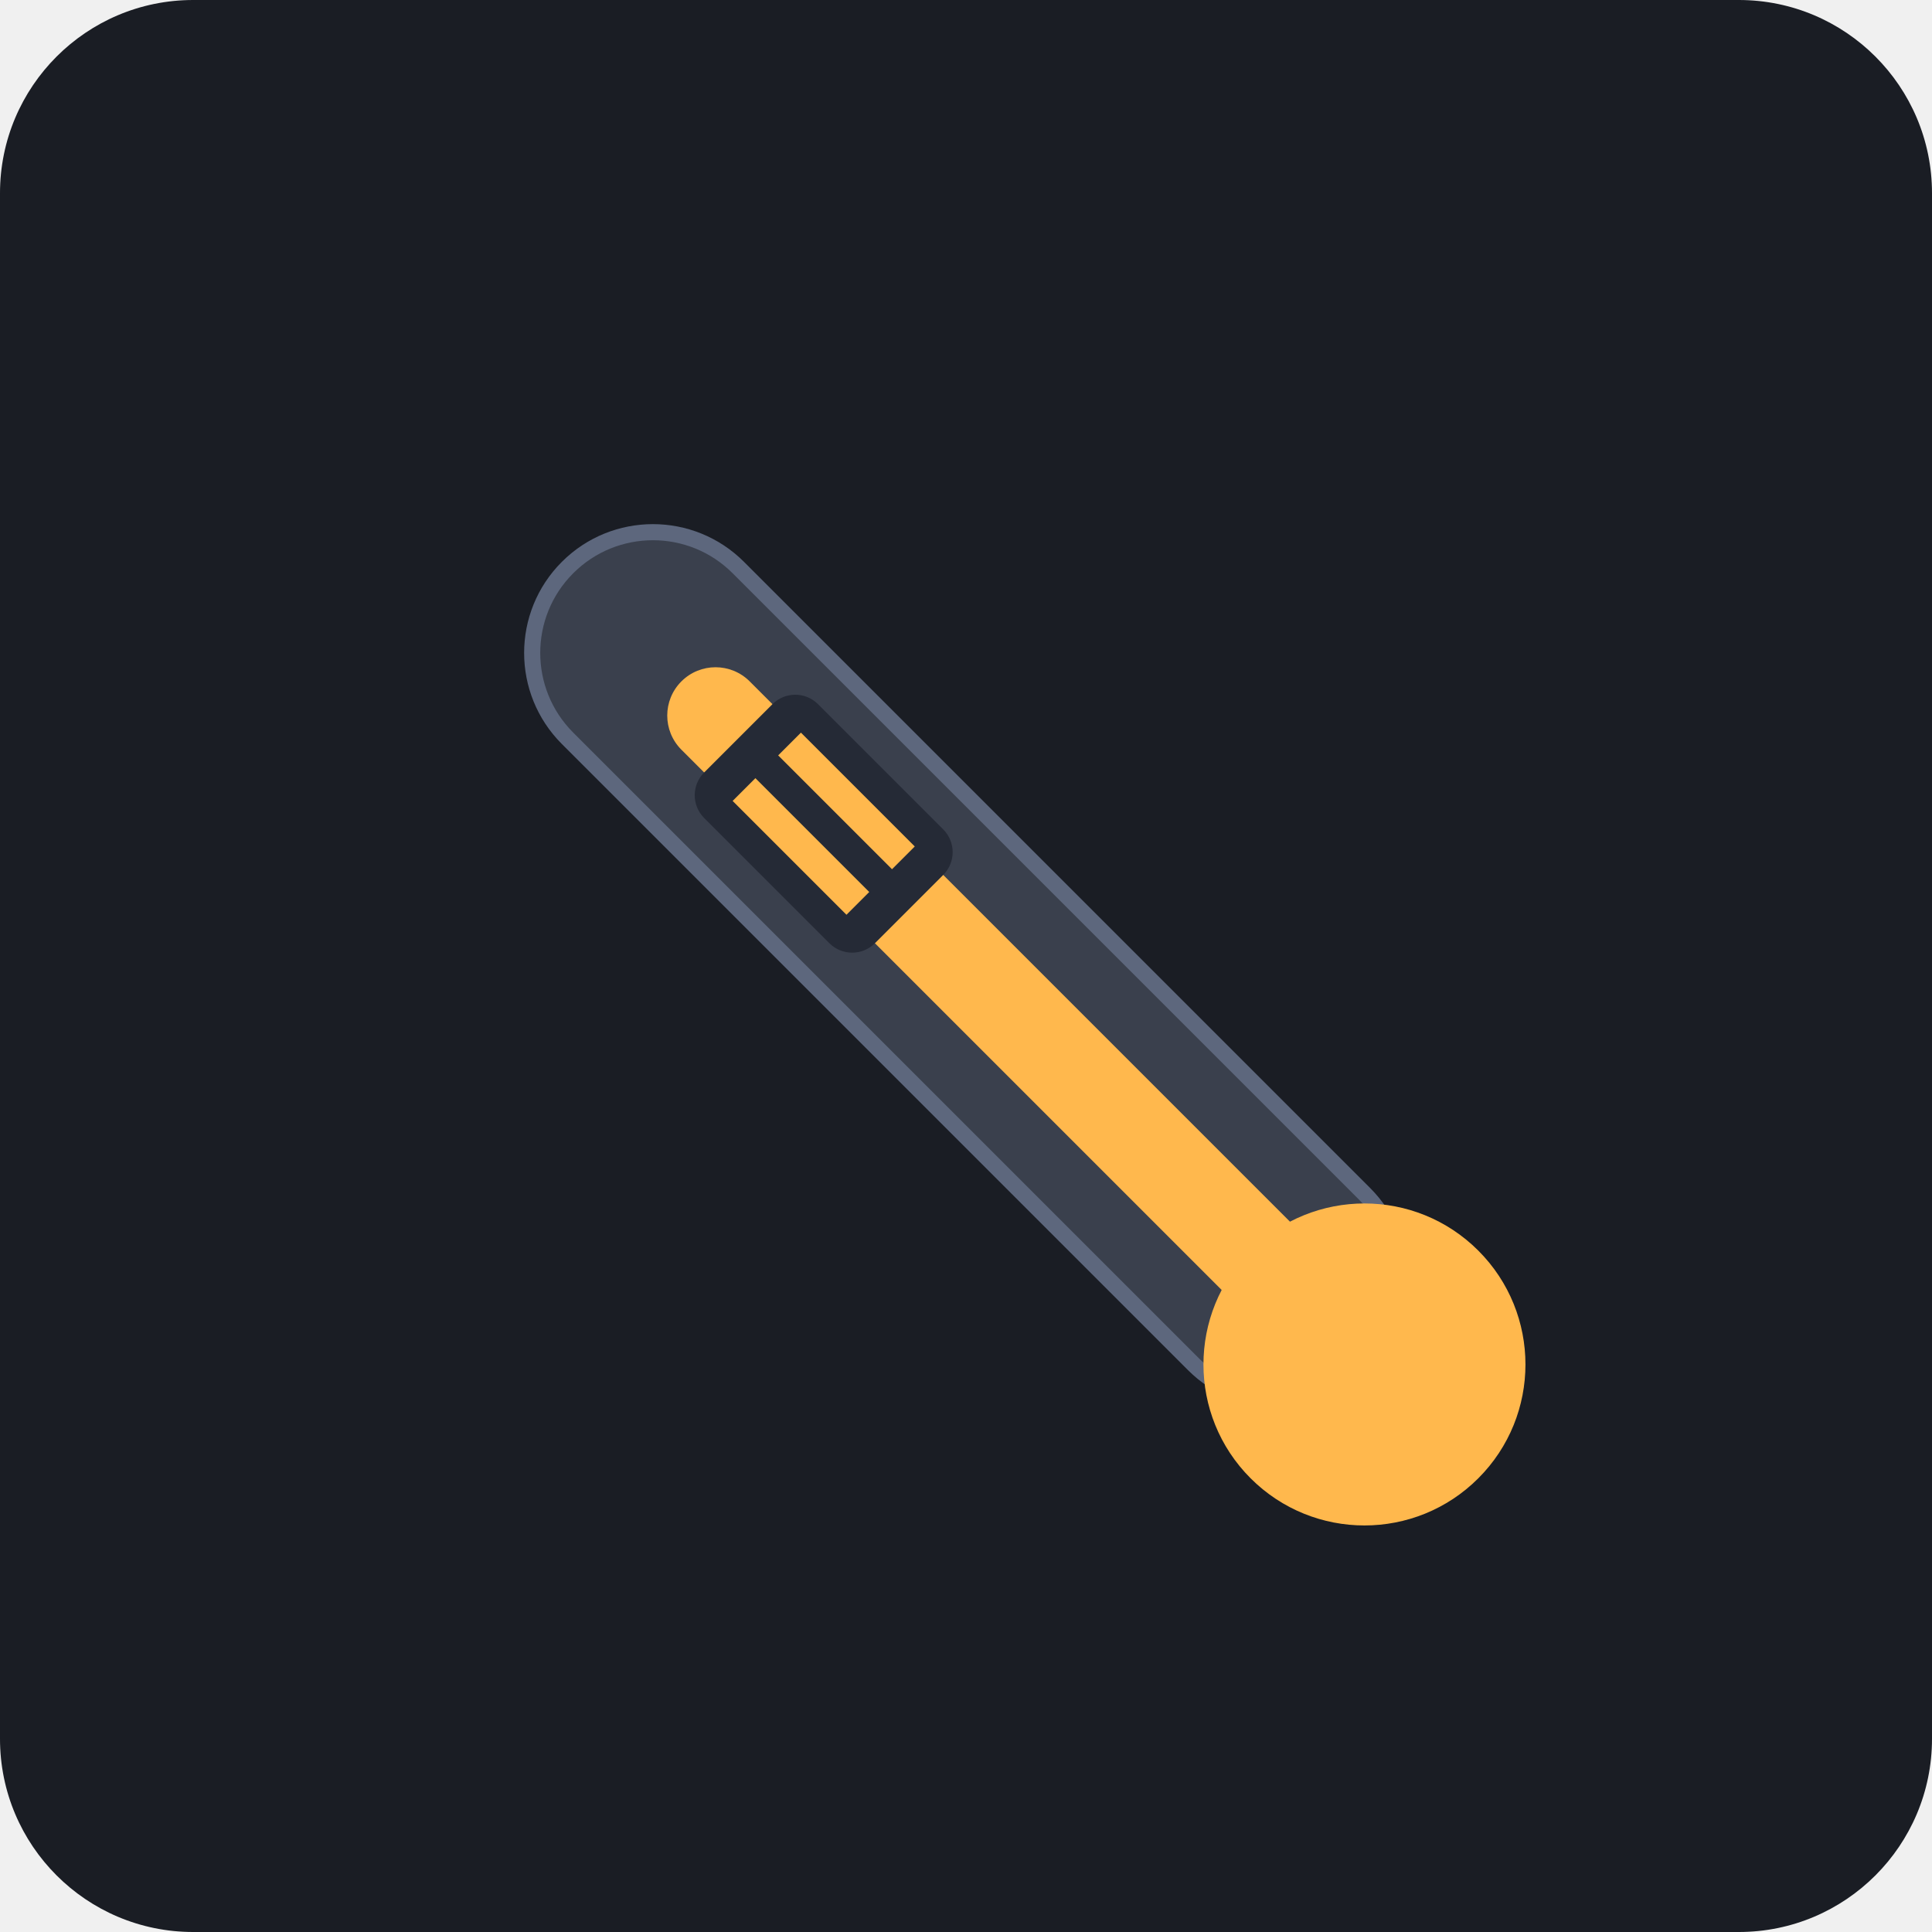
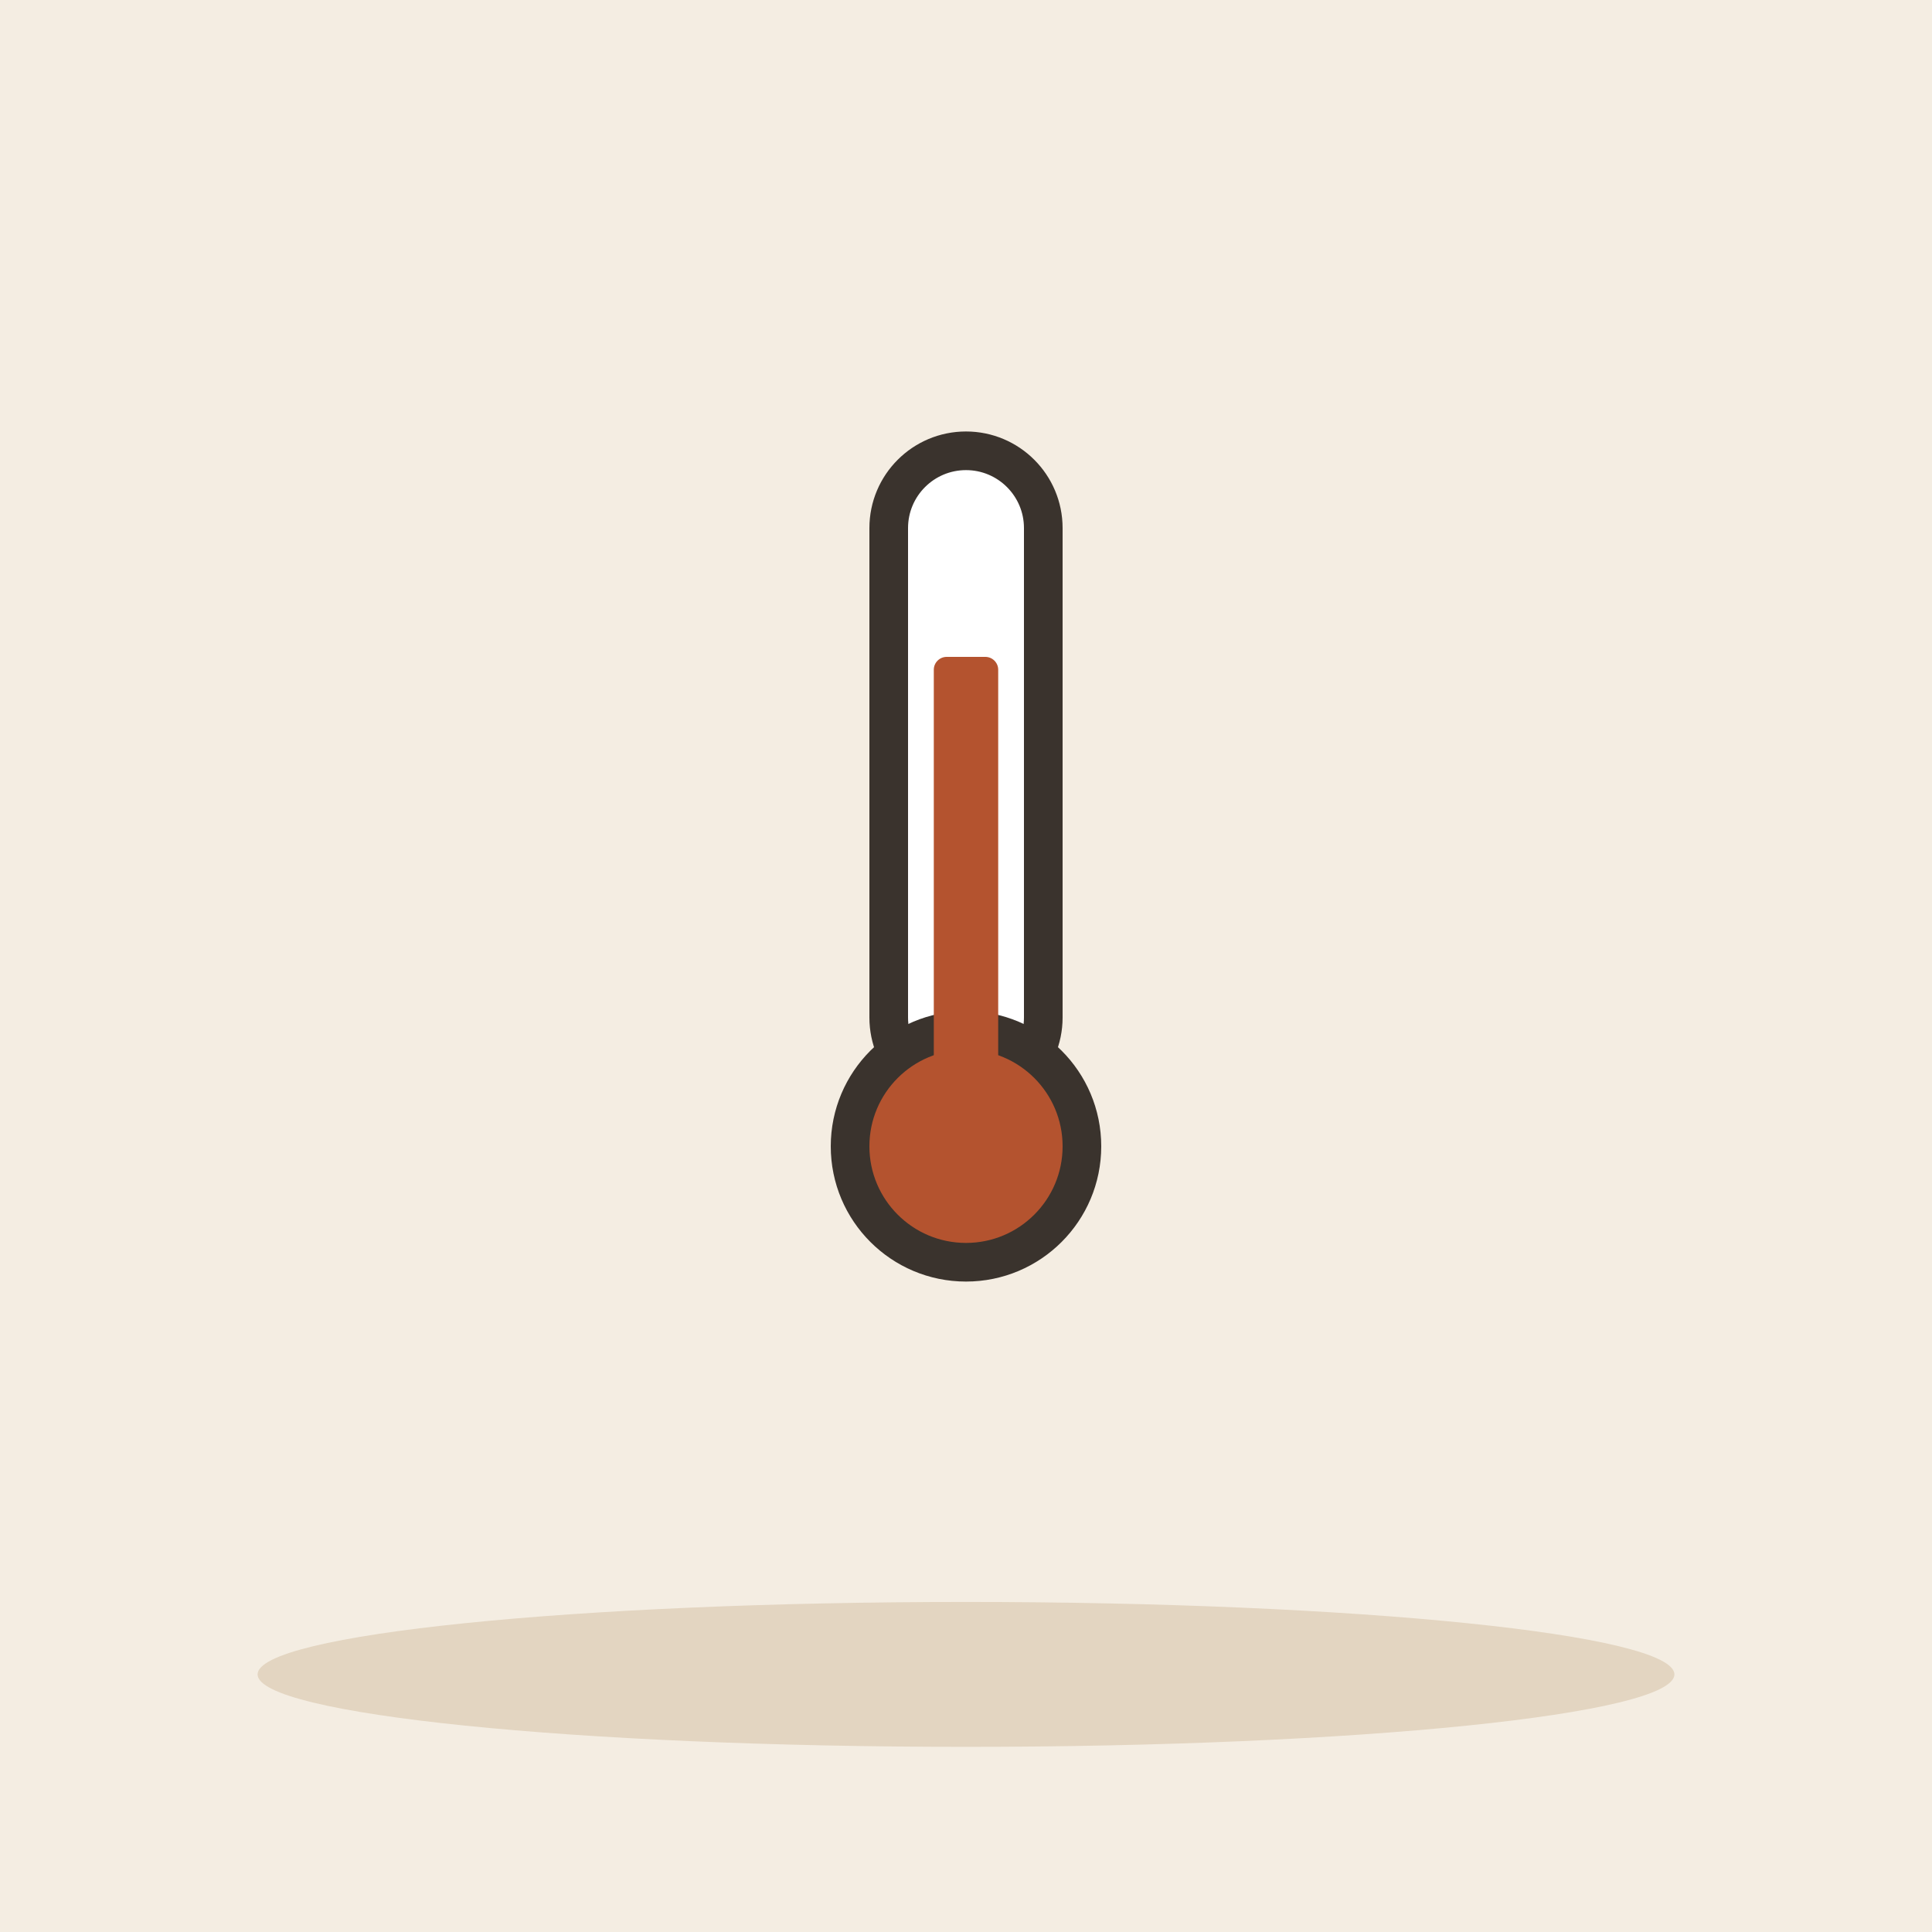
- <svg xmlns="http://www.w3.org/2000/svg" viewBox="0 0 240 240">
-   <rect width="240" height="240" rx="24" fill="#1A1D24" />
-   <g transform="translate(120, 120) rotate(-45)">
-     <rect x="-15" y="-70" width="30" height="140" rx="15" fill="#3A404D" stroke="#5D677D" stroke-width="2" />
-     <circle cx="0" cy="70" r="20" fill="#FFB84D" />
-     <rect x="-6" y="-50" width="12" height="120" rx="6" fill="#FFB84D" />
-     <rect x="-10" y="-40" width="20" height="30" rx="4" fill="#252A36" />
-     <rect x="-6" y="-35" width="4" height="20" fill="#FFB84D" />
-     <rect x="2" y="-35" width="4" height="20" fill="#FFB84D" />
+ <svg xmlns="http://www.w3.org/2000/svg" viewBox="0 0 240 240" data-style="editorial">
+   <rect width="240" height="240" fill="#F4EDE2" />
+   <ellipse cx="120" cy="208" rx="88" ry="9" fill="#E3D5C1" />
+   <g transform="translate(120 120) scale(1.6 1.6)">
+     <rect x="-6" y="-40" width="12" height="50" rx="6" fill="#FFFFFF" stroke="#3A332D" stroke-width="3" stroke-linecap="round" stroke-linejoin="round" />
+     <circle cx="0" cy="14" r="9" fill="#B4532F" stroke="#3A332D" stroke-width="3" stroke-linecap="round" stroke-linejoin="round" />
+     <rect x="-2.5" y="-24" width="5" height="36" rx="1" fill="#B4532F" />
  </g>
</svg>
